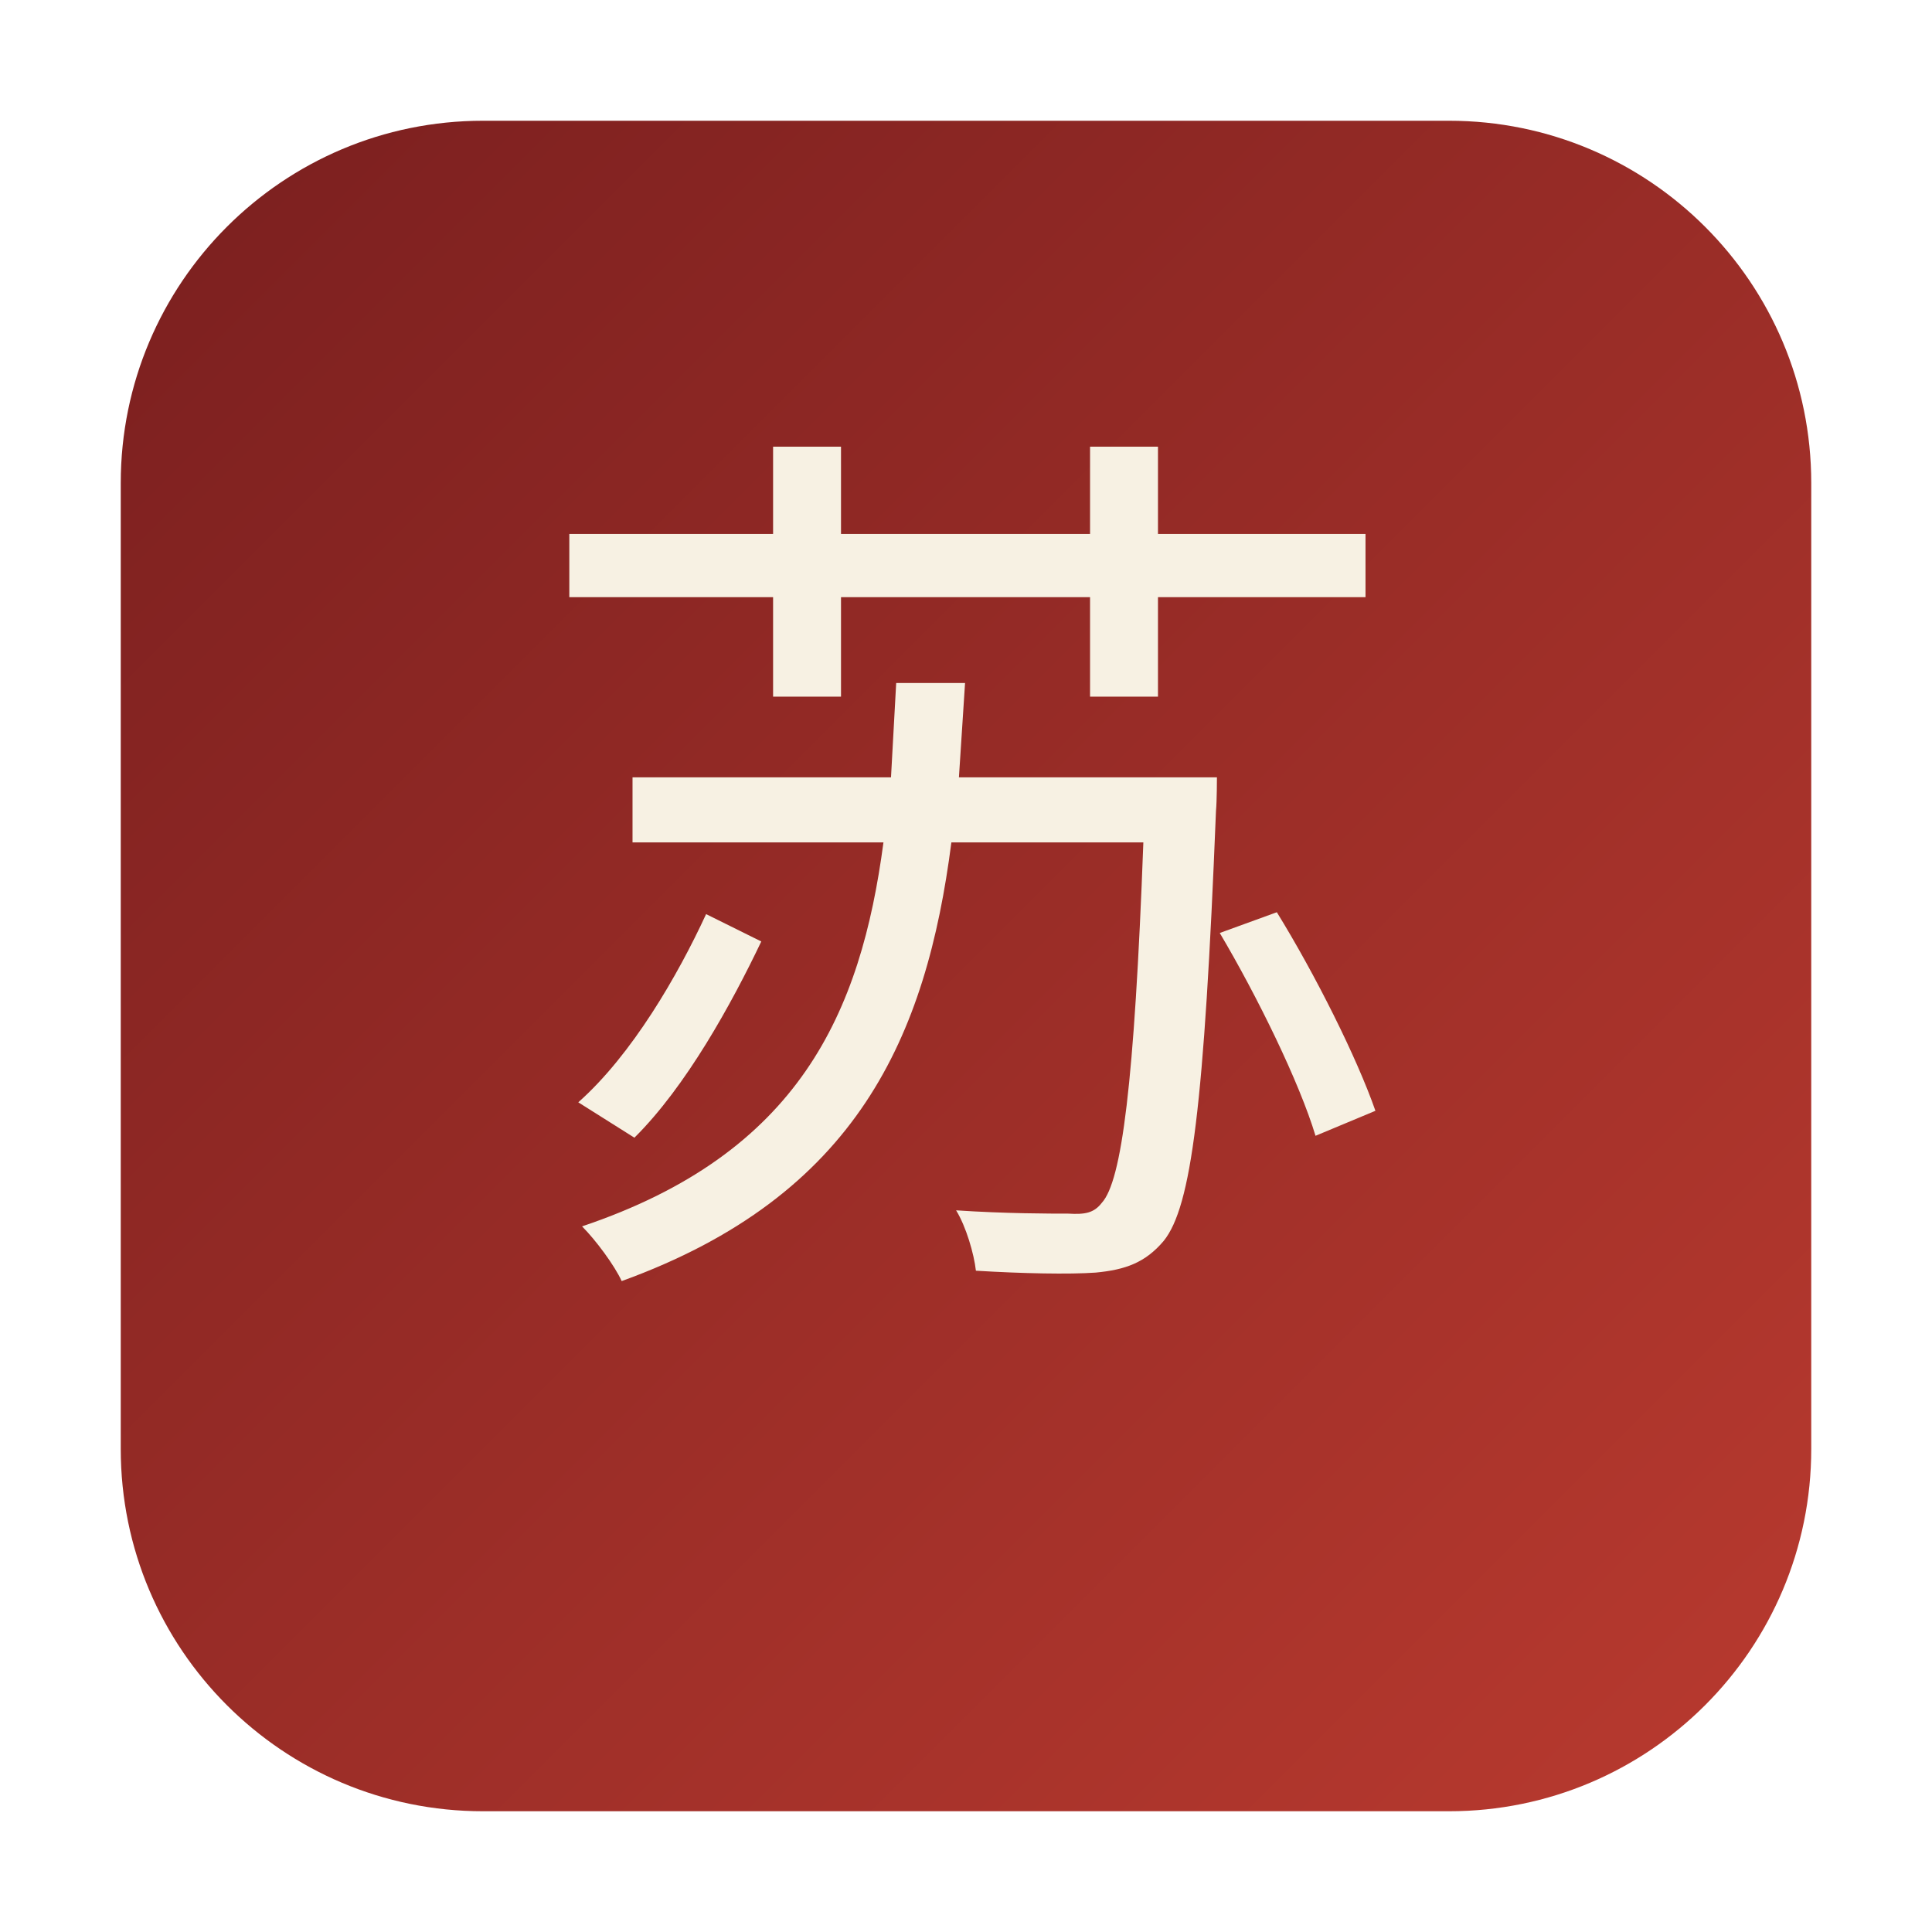
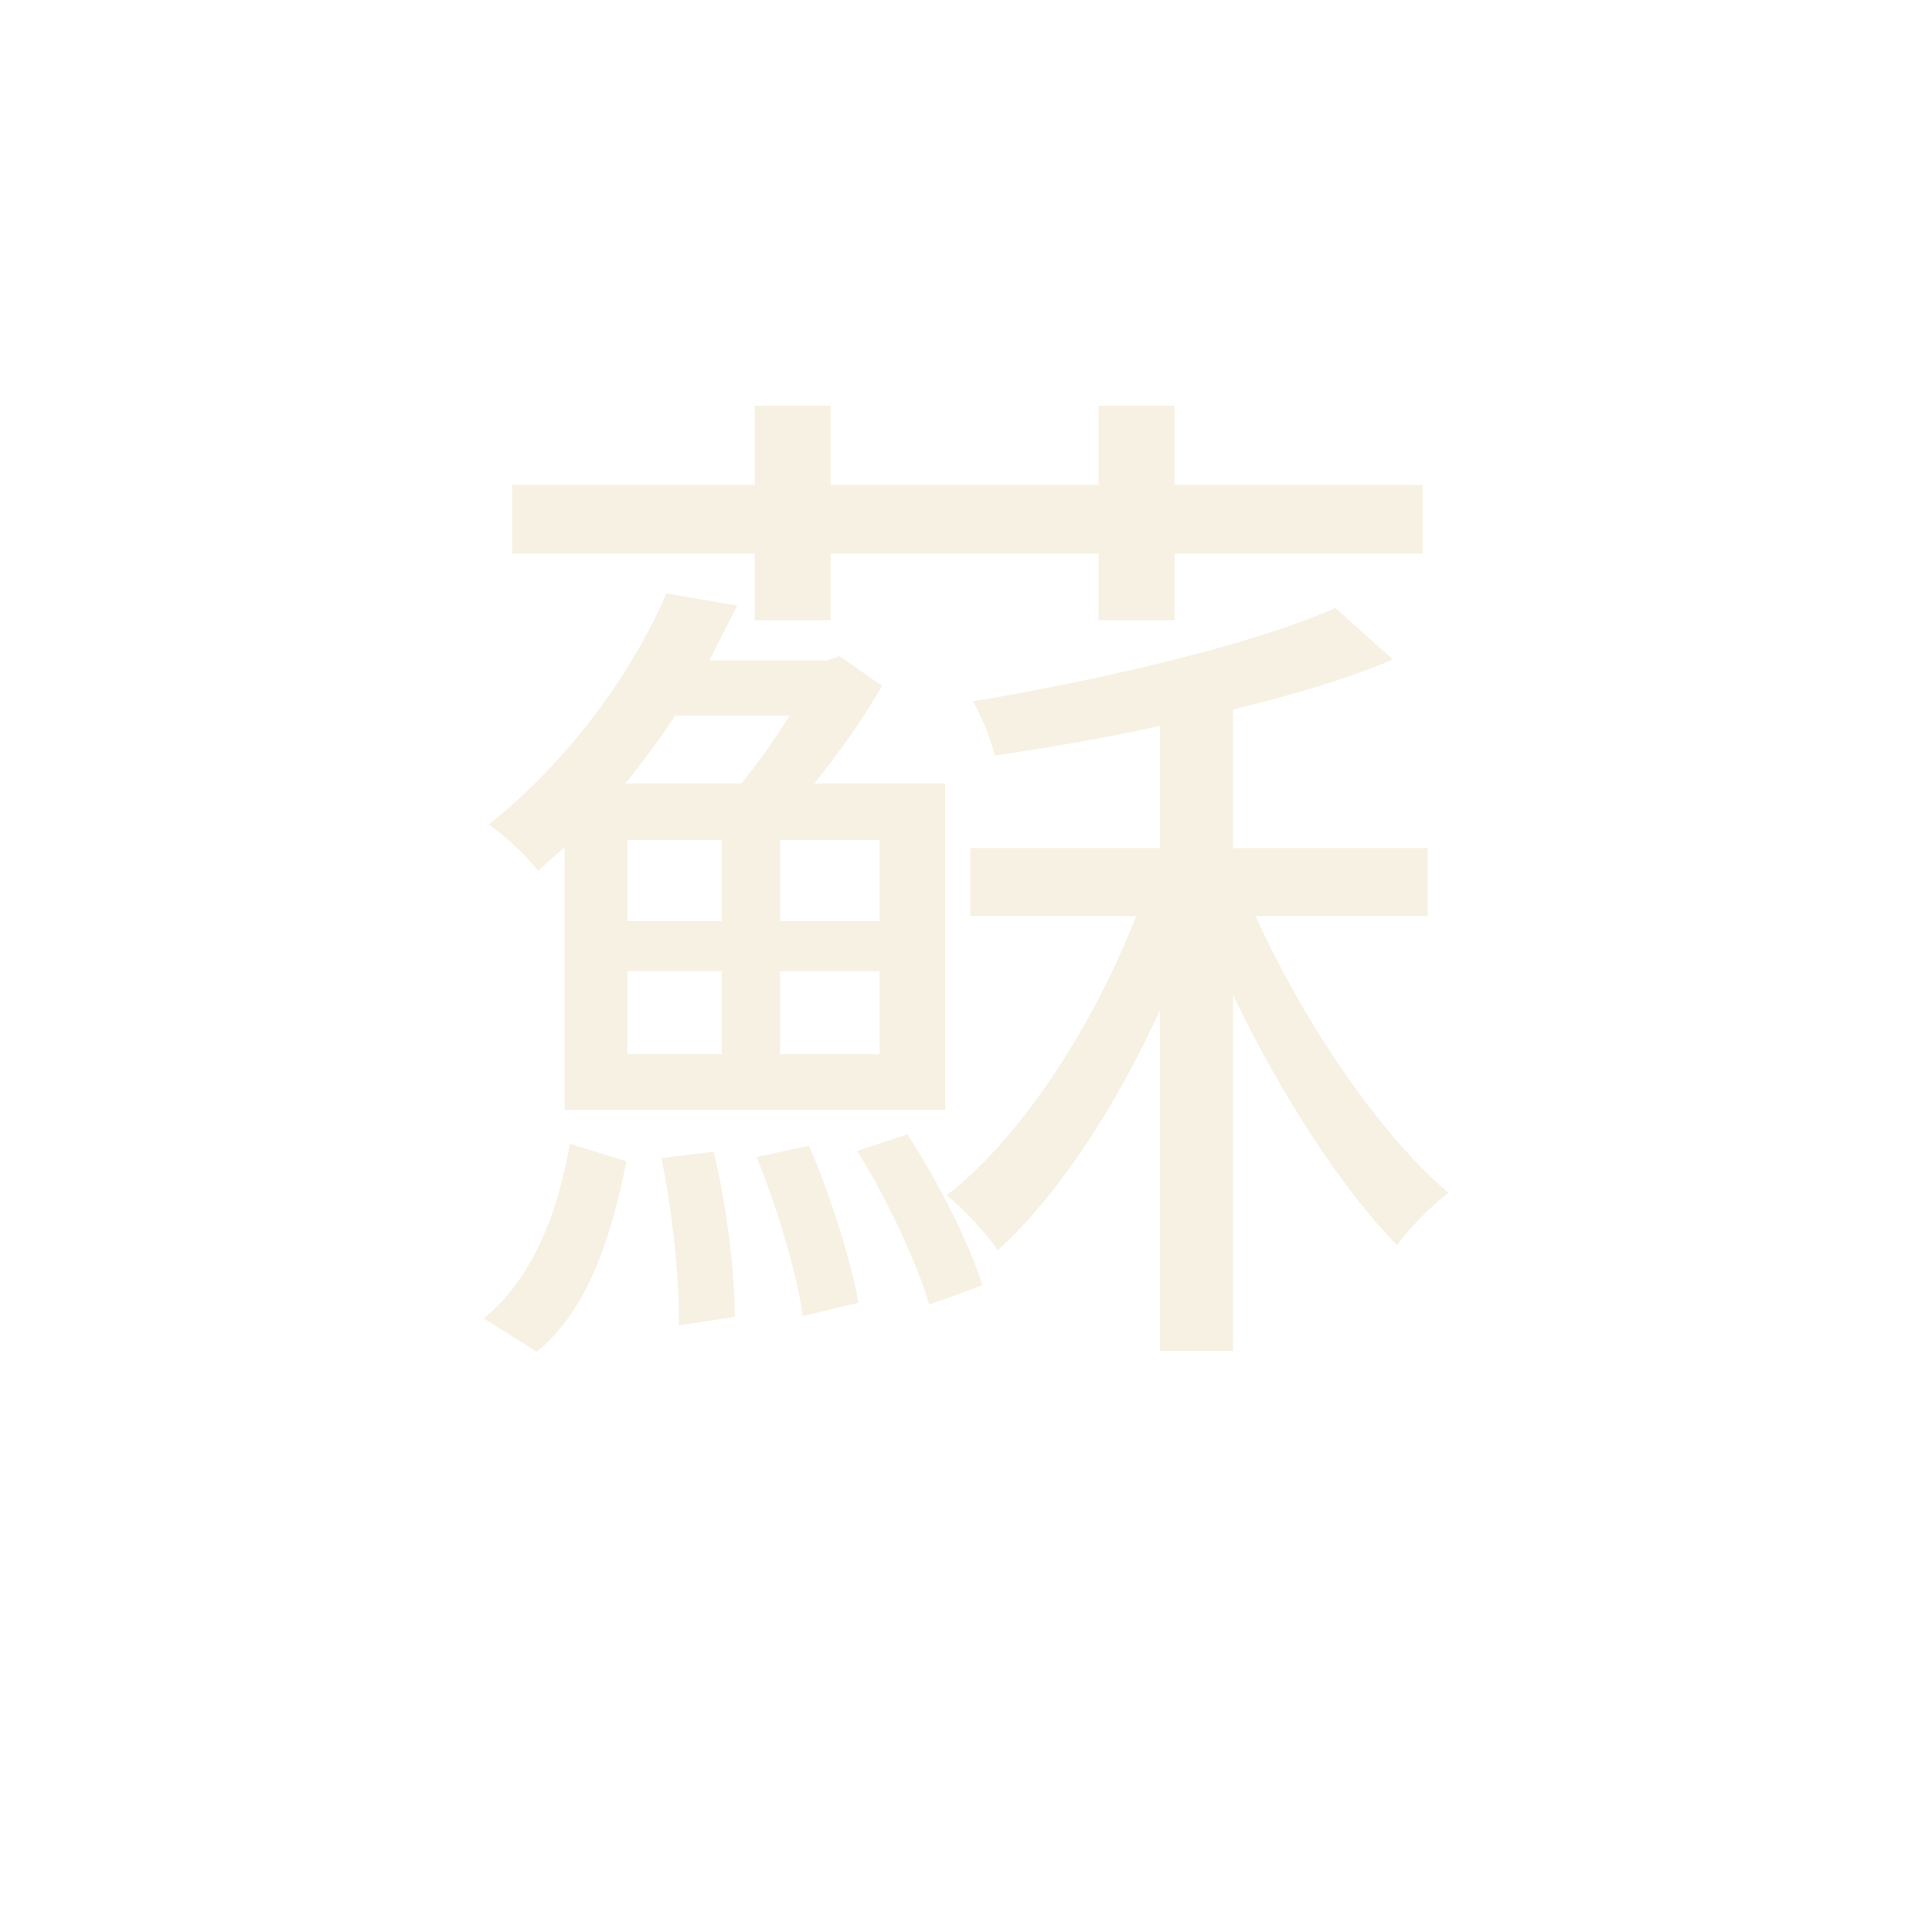
<svg xmlns="http://www.w3.org/2000/svg" viewBox="0 0 64 64">
-   <defs>
-     <linearGradient id="bg" x1="0" y1="0" x2="1" y2="1">
-       <stop offset="0" stop-color="#7a1f1f" />
-       <stop offset="1" stop-color="#b93a2f" />
-     </linearGradient>
-   </defs>
-   <rect x="4" y="4" width="56" height="56" rx="12" fill="url(#bg)" />
-   <text x="32" y="40" text-anchor="middle" font-size="30" font-family="STKaiti, KaiTi, serif" fill="#f7f1e3">苏</text>
+   <text x="32" y="42" text-anchor="middle" font-size="34" font-family="STKaiti, KaiTi, serif" fill="#f7f1e3">蘇</text>
</svg>
